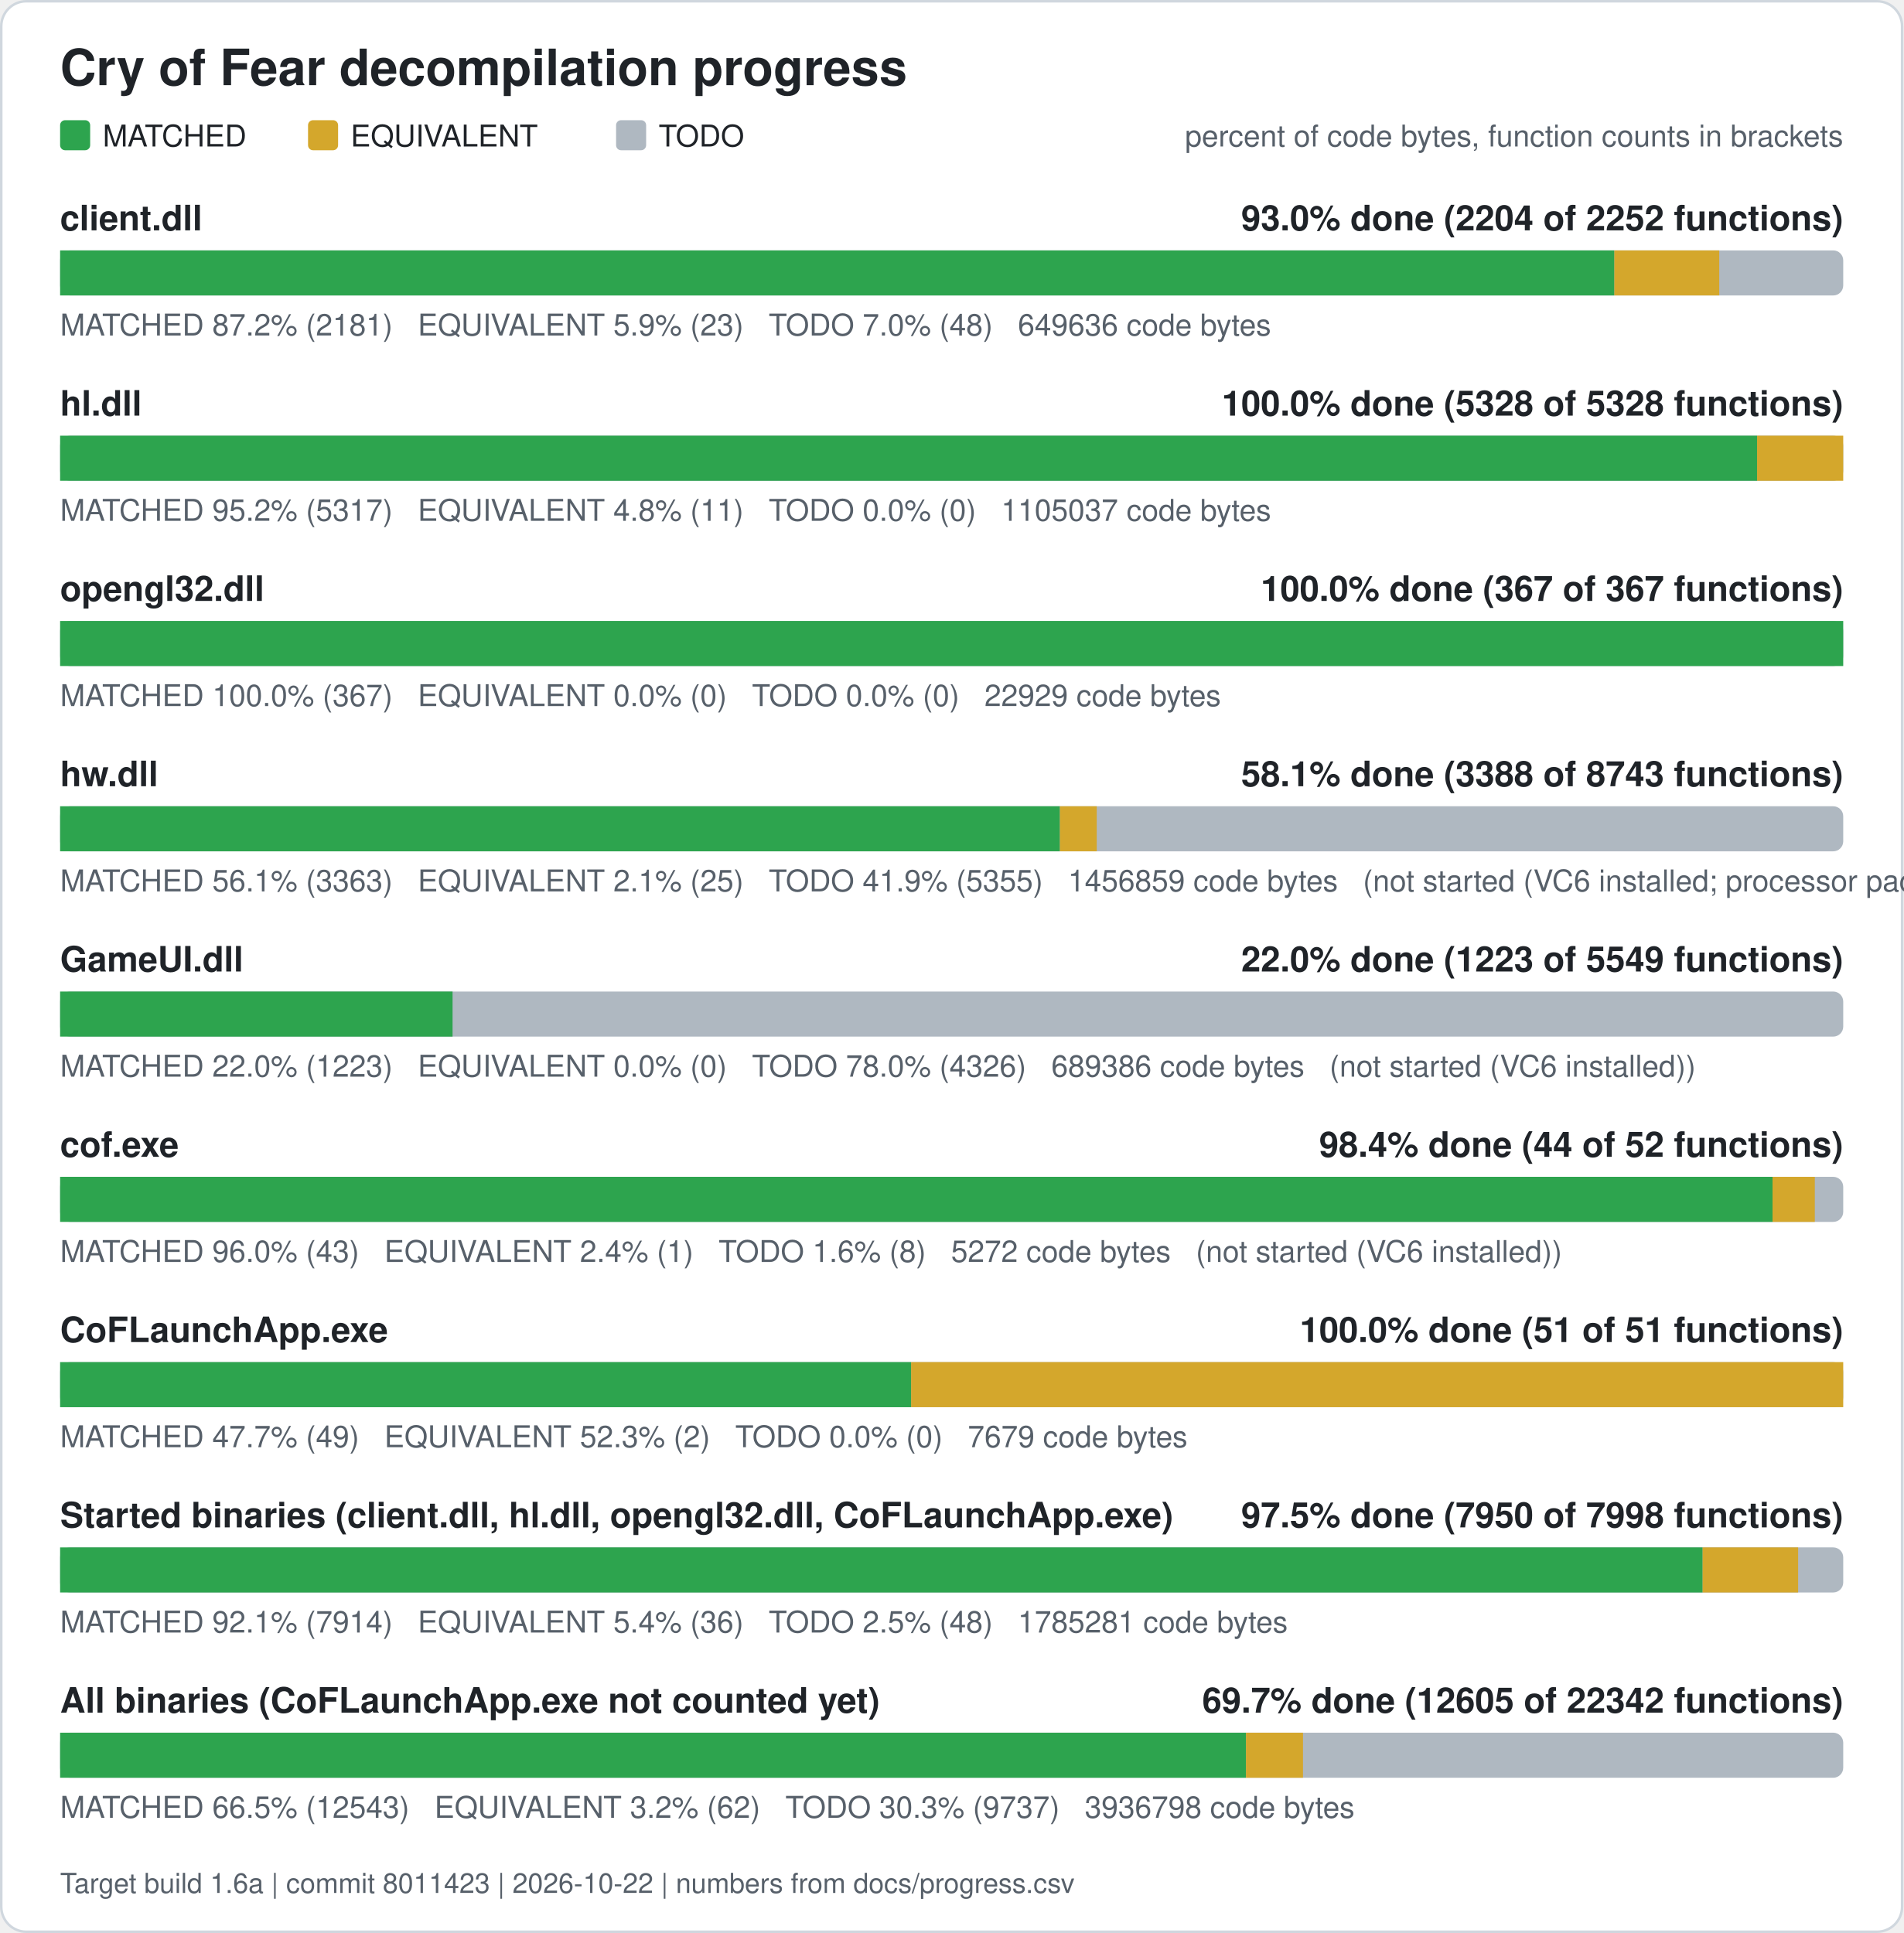
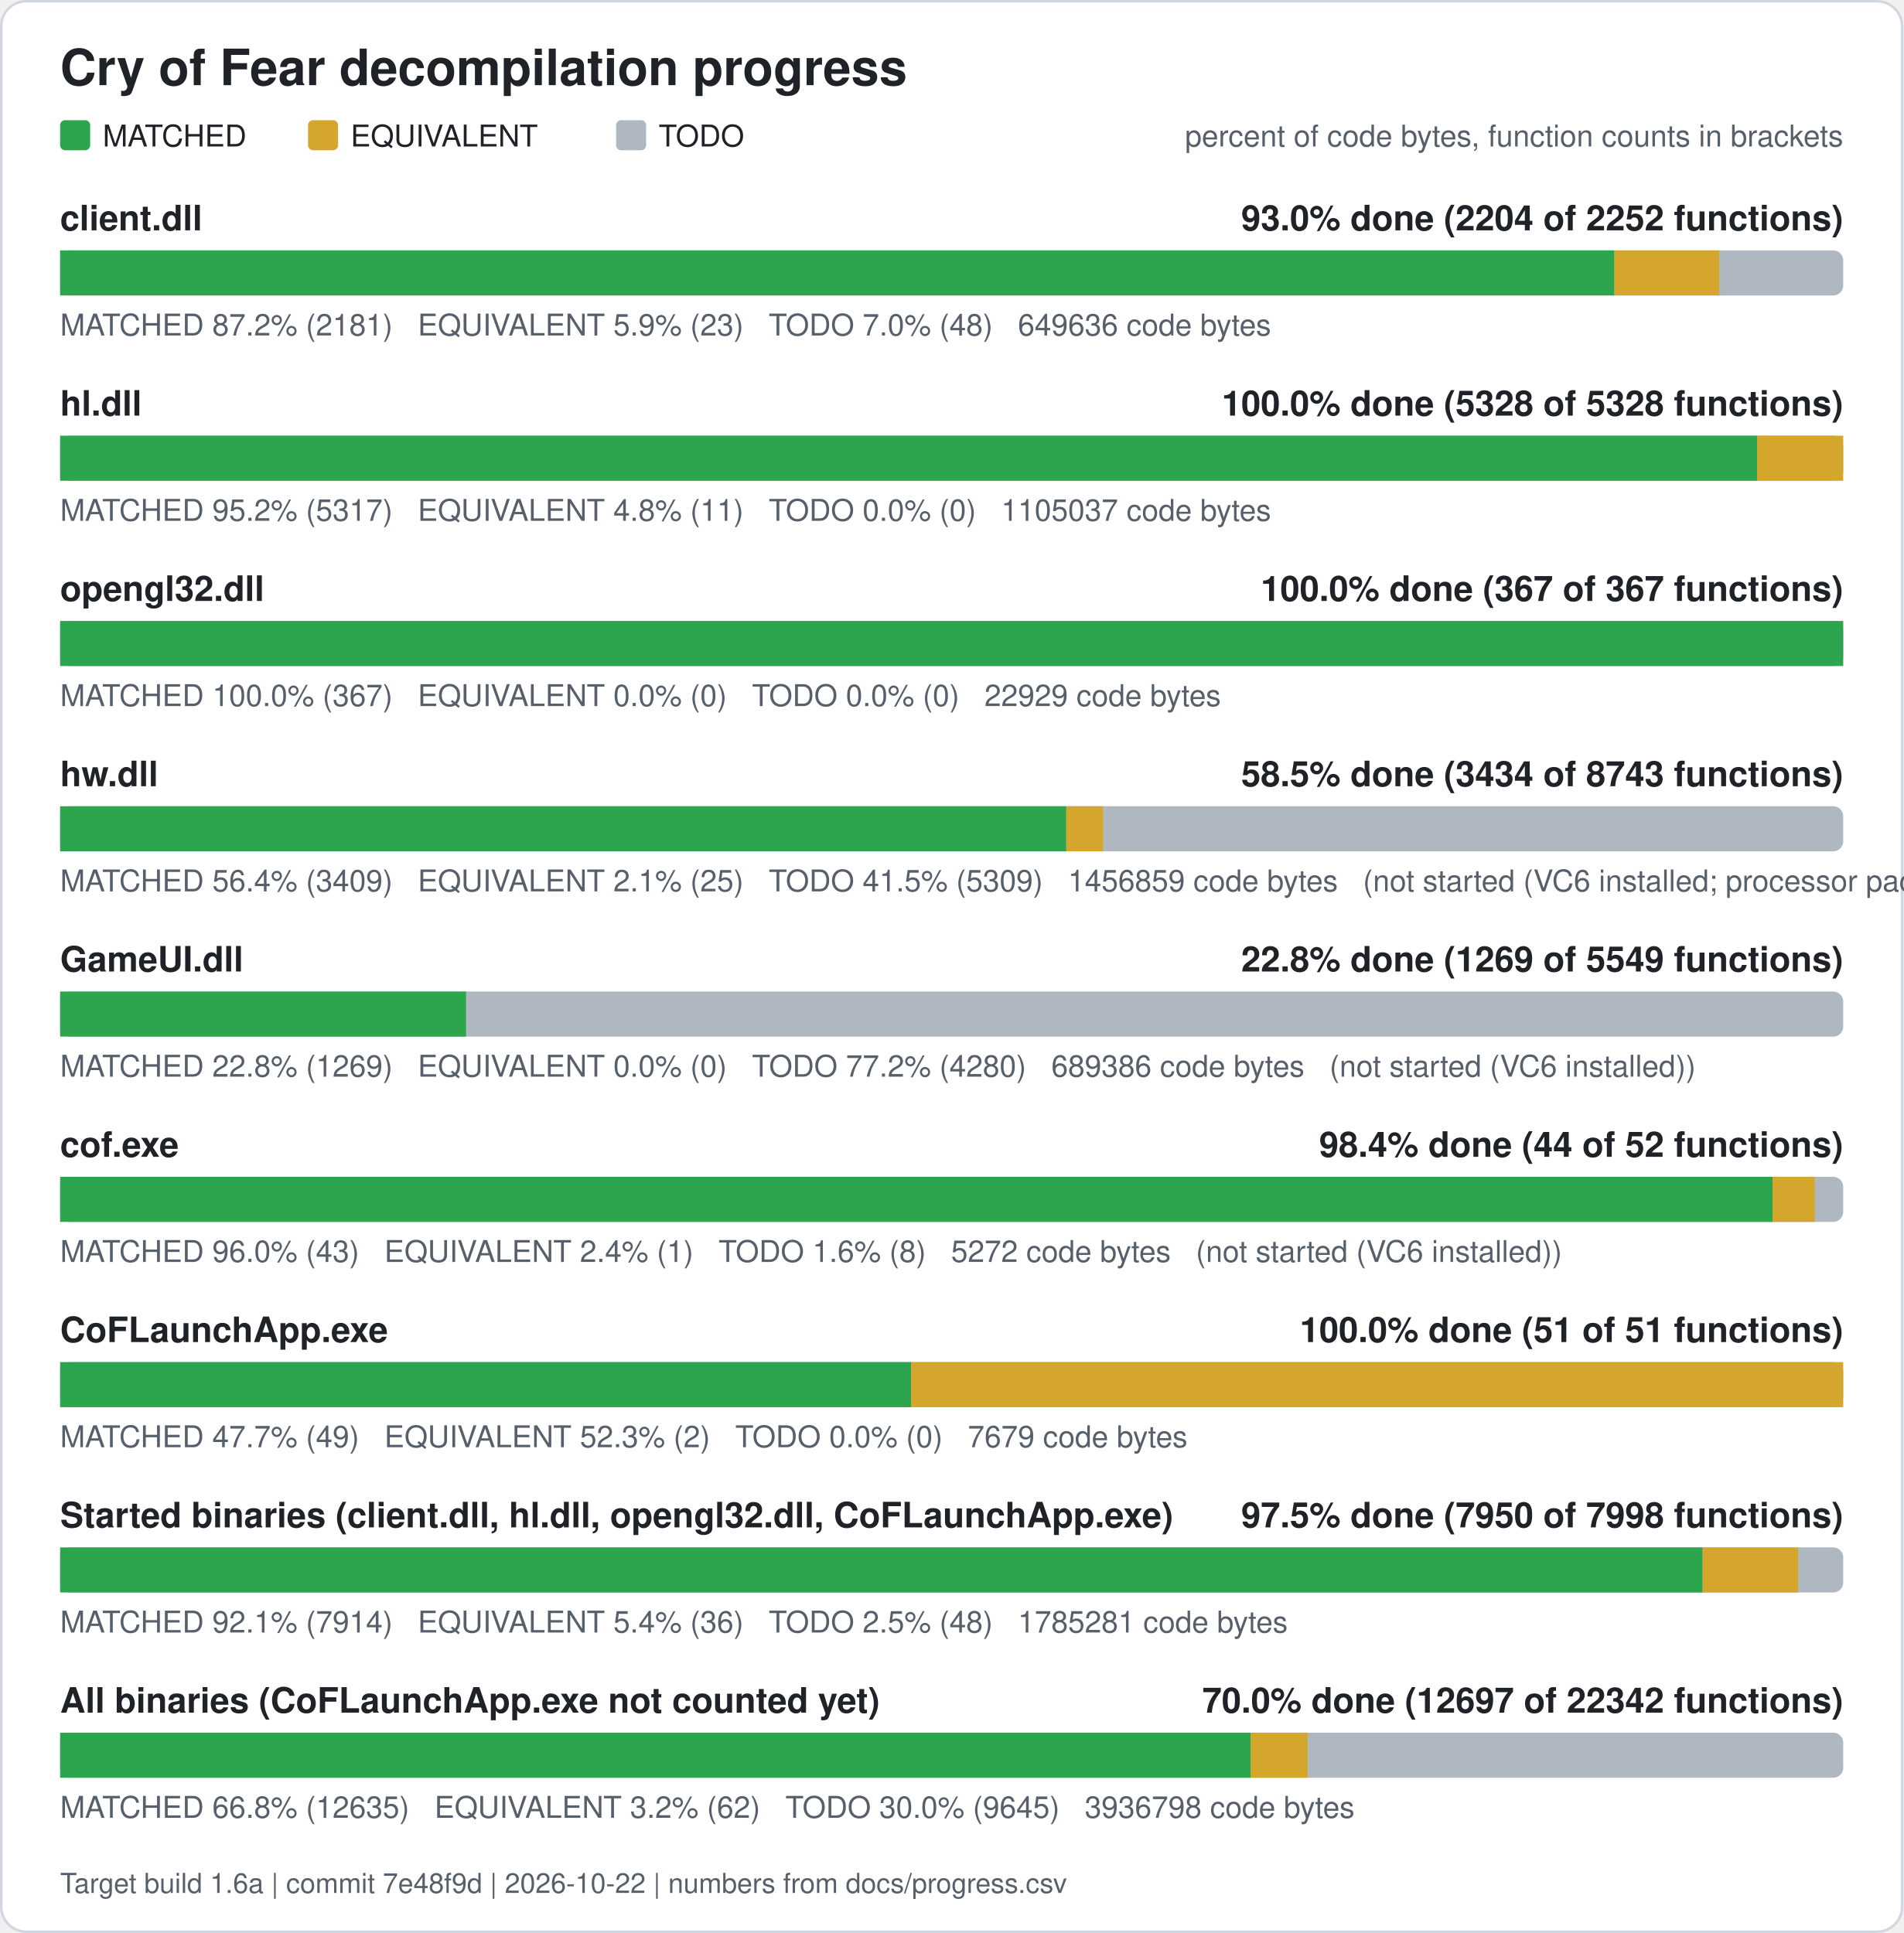
<svg xmlns="http://www.w3.org/2000/svg" width="760" height="772" viewBox="0 0 760 772" role="img" aria-label="Cry of Fear decompilation progress">
  <rect x="0.5" y="0.5" width="759" height="771" rx="10" fill="#ffffff" stroke="#d0d7de" />
  <text x="24" y="34" font-family="Segoe UI, Helvetica, Arial, sans-serif" font-size="20" font-weight="600" fill="#1f2328">Cry of Fear decompilation progress</text>
  <rect x="24" y="48" width="12" height="12" rx="2" fill="#2da44e" />
  <text x="41" y="58.5" font-family="Segoe UI, Helvetica, Arial, sans-serif" font-size="12" fill="#1f2328">MATCHED</text>
  <rect x="123" y="48" width="12" height="12" rx="2" fill="#d4a72c" />
  <text x="140" y="58.5" font-family="Segoe UI, Helvetica, Arial, sans-serif" font-size="12" fill="#1f2328">EQUIVALENT</text>
  <rect x="246" y="48" width="12" height="12" rx="2" fill="#afb8c1" />
  <text x="263" y="58.5" font-family="Segoe UI, Helvetica, Arial, sans-serif" font-size="12" fill="#1f2328">TODO</text>
  <text x="736" y="58.5" font-family="Segoe UI, Helvetica, Arial, sans-serif" font-size="12" fill="#57606a" text-anchor="end">percent of code bytes, function counts in brackets</text>
  <text x="24" y="92" font-family="Segoe UI, Helvetica, Arial, sans-serif" font-size="14" font-weight="600" fill="#1f2328">client.dll</text>
  <text x="736" y="92" font-family="Segoe UI, Helvetica, Arial, sans-serif" font-size="14" font-weight="600" fill="#1f2328" text-anchor="end">93.0% done (2204 of 2252 functions)</text>
  <rect x="24" y="100" width="712" height="18" rx="4" fill="#afb8c1" />
  <rect x="24.00" y="100" width="620.61" height="18" fill="#2da44e" />
  <rect x="644.61" y="100" width="41.89" height="18" fill="#d4a72c" />
  <text x="24" y="134" font-family="Segoe UI, Helvetica, Arial, sans-serif" font-size="12" fill="#57606a" xml:space="preserve">MATCHED 87.2% (2181)   EQUIVALENT 5.9% (23)   TODO 7.0% (48)   649636 code bytes</text>
  <text x="24" y="166" font-family="Segoe UI, Helvetica, Arial, sans-serif" font-size="14" font-weight="600" fill="#1f2328">hl.dll</text>
  <text x="736" y="166" font-family="Segoe UI, Helvetica, Arial, sans-serif" font-size="14" font-weight="600" fill="#1f2328" text-anchor="end">100.0% done (5328 of 5328 functions)</text>
  <rect x="24" y="174" width="712" height="18" rx="4" fill="#afb8c1" />
  <rect x="24.00" y="174" width="677.61" height="18" fill="#2da44e" />
  <rect x="701.61" y="174" width="34.39" height="18" fill="#d4a72c" />
  <text x="24" y="208" font-family="Segoe UI, Helvetica, Arial, sans-serif" font-size="12" fill="#57606a" xml:space="preserve">MATCHED 95.2% (5317)   EQUIVALENT 4.8% (11)   TODO 0.0% (0)   1105037 code bytes</text>
  <text x="24" y="240" font-family="Segoe UI, Helvetica, Arial, sans-serif" font-size="14" font-weight="600" fill="#1f2328">opengl32.dll</text>
  <text x="736" y="240" font-family="Segoe UI, Helvetica, Arial, sans-serif" font-size="14" font-weight="600" fill="#1f2328" text-anchor="end">100.0% done (367 of 367 functions)</text>
  <rect x="24" y="248" width="712" height="18" rx="4" fill="#afb8c1" />
  <rect x="24.00" y="248" width="712.00" height="18" fill="#2da44e" />
  <text x="24" y="282" font-family="Segoe UI, Helvetica, Arial, sans-serif" font-size="12" fill="#57606a" xml:space="preserve">MATCHED 100.0% (367)   EQUIVALENT 0.0% (0)   TODO 0.0% (0)   22929 code bytes</text>
  <text x="24" y="314" font-family="Segoe UI, Helvetica, Arial, sans-serif" font-size="14" font-weight="600" fill="#1f2328">hw.dll</text>
-   <text x="736" y="314" font-family="Segoe UI, Helvetica, Arial, sans-serif" font-size="14" font-weight="600" fill="#1f2328" text-anchor="end">58.1% done (3388 of 8743 functions)</text>
+   <text x="736" y="314" font-family="Segoe UI, Helvetica, Arial, sans-serif" font-size="14" font-weight="600" fill="#1f2328" text-anchor="end">58.5% done (3434 of 8743 functions)</text>
  <rect x="24" y="322" width="712" height="18" rx="4" fill="#afb8c1" />
-   <rect x="24.00" y="322" width="399.22" height="18" fill="#2da44e" />
-   <rect x="423.22" y="322" width="14.71" height="18" fill="#d4a72c" />
-   <text x="24" y="356" font-family="Segoe UI, Helvetica, Arial, sans-serif" font-size="12" fill="#57606a" xml:space="preserve">MATCHED 56.1% (3363)   EQUIVALENT 2.1% (25)   TODO 41.9% (5355)   1456859 code bytes   (not started (VC6 installed; processor pack and VS 2005 objects need those compilers))</text>
+   <rect x="24.00" y="322" width="401.76" height="18" fill="#2da44e" />
+   <rect x="425.76" y="322" width="14.71" height="18" fill="#d4a72c" />
+   <text x="24" y="356" font-family="Segoe UI, Helvetica, Arial, sans-serif" font-size="12" fill="#57606a" xml:space="preserve">MATCHED 56.4% (3409)   EQUIVALENT 2.1% (25)   TODO 41.5% (5309)   1456859 code bytes   (not started (VC6 installed; processor pack and VS 2005 objects need those compilers))</text>
  <text x="24" y="388" font-family="Segoe UI, Helvetica, Arial, sans-serif" font-size="14" font-weight="600" fill="#1f2328">GameUI.dll</text>
-   <text x="736" y="388" font-family="Segoe UI, Helvetica, Arial, sans-serif" font-size="14" font-weight="600" fill="#1f2328" text-anchor="end">22.0% done (1223 of 5549 functions)</text>
+   <text x="736" y="388" font-family="Segoe UI, Helvetica, Arial, sans-serif" font-size="14" font-weight="600" fill="#1f2328" text-anchor="end">22.8% done (1269 of 5549 functions)</text>
  <rect x="24" y="396" width="712" height="18" rx="4" fill="#afb8c1" />
-   <rect x="24.00" y="396" width="156.71" height="18" fill="#2da44e" />
-   <text x="24" y="430" font-family="Segoe UI, Helvetica, Arial, sans-serif" font-size="12" fill="#57606a" xml:space="preserve">MATCHED 22.0% (1223)   EQUIVALENT 0.0% (0)   TODO 78.0% (4326)   689386 code bytes   (not started (VC6 installed))</text>
+   <rect x="24.00" y="396" width="162.08" height="18" fill="#2da44e" />
+   <text x="24" y="430" font-family="Segoe UI, Helvetica, Arial, sans-serif" font-size="12" fill="#57606a" xml:space="preserve">MATCHED 22.8% (1269)   EQUIVALENT 0.0% (0)   TODO 77.2% (4280)   689386 code bytes   (not started (VC6 installed))</text>
  <text x="24" y="462" font-family="Segoe UI, Helvetica, Arial, sans-serif" font-size="14" font-weight="600" fill="#1f2328">cof.exe</text>
  <text x="736" y="462" font-family="Segoe UI, Helvetica, Arial, sans-serif" font-size="14" font-weight="600" fill="#1f2328" text-anchor="end">98.4% done (44 of 52 functions)</text>
  <rect x="24" y="470" width="712" height="18" rx="4" fill="#afb8c1" />
  <rect x="24.00" y="470" width="683.77" height="18" fill="#2da44e" />
  <rect x="707.77" y="470" width="16.88" height="18" fill="#d4a72c" />
  <text x="24" y="504" font-family="Segoe UI, Helvetica, Arial, sans-serif" font-size="12" fill="#57606a" xml:space="preserve">MATCHED 96.0% (43)   EQUIVALENT 2.4% (1)   TODO 1.6% (8)   5272 code bytes   (not started (VC6 installed))</text>
  <text x="24" y="536" font-family="Segoe UI, Helvetica, Arial, sans-serif" font-size="14" font-weight="600" fill="#1f2328">CoFLaunchApp.exe</text>
  <text x="736" y="536" font-family="Segoe UI, Helvetica, Arial, sans-serif" font-size="14" font-weight="600" fill="#1f2328" text-anchor="end">100.0% done (51 of 51 functions)</text>
  <rect x="24" y="544" width="712" height="18" rx="4" fill="#afb8c1" />
  <rect x="24.00" y="544" width="339.82" height="18" fill="#2da44e" />
  <rect x="363.82" y="544" width="372.18" height="18" fill="#d4a72c" />
  <text x="24" y="578" font-family="Segoe UI, Helvetica, Arial, sans-serif" font-size="12" fill="#57606a" xml:space="preserve">MATCHED 47.7% (49)   EQUIVALENT 52.3% (2)   TODO 0.0% (0)   7679 code bytes</text>
  <text x="24" y="610" font-family="Segoe UI, Helvetica, Arial, sans-serif" font-size="14" font-weight="600" fill="#1f2328">Started binaries (client.dll, hl.dll, opengl32.dll, CoFLaunchApp.exe)</text>
  <text x="736" y="610" font-family="Segoe UI, Helvetica, Arial, sans-serif" font-size="14" font-weight="600" fill="#1f2328" text-anchor="end">97.5% done (7950 of 7998 functions)</text>
  <rect x="24" y="618" width="712" height="18" rx="4" fill="#afb8c1" />
  <rect x="24.00" y="618" width="655.86" height="18" fill="#2da44e" />
  <rect x="679.86" y="618" width="38.13" height="18" fill="#d4a72c" />
  <text x="24" y="652" font-family="Segoe UI, Helvetica, Arial, sans-serif" font-size="12" fill="#57606a" xml:space="preserve">MATCHED 92.1% (7914)   EQUIVALENT 5.4% (36)   TODO 2.5% (48)   1785281 code bytes</text>
  <text x="24" y="684" font-family="Segoe UI, Helvetica, Arial, sans-serif" font-size="14" font-weight="600" fill="#1f2328">All binaries (CoFLaunchApp.exe not counted yet)</text>
-   <text x="736" y="684" font-family="Segoe UI, Helvetica, Arial, sans-serif" font-size="14" font-weight="600" fill="#1f2328" text-anchor="end">69.7% done (12605 of 22342 functions)</text>
+   <text x="736" y="684" font-family="Segoe UI, Helvetica, Arial, sans-serif" font-size="14" font-weight="600" fill="#1f2328" text-anchor="end">70.0% done (12697 of 22342 functions)</text>
  <rect x="24" y="692" width="712" height="18" rx="4" fill="#afb8c1" />
-   <rect x="24.00" y="692" width="473.52" height="18" fill="#2da44e" />
-   <rect x="497.52" y="692" width="22.76" height="18" fill="#d4a72c" />
-   <text x="24" y="726" font-family="Segoe UI, Helvetica, Arial, sans-serif" font-size="12" fill="#57606a" xml:space="preserve">MATCHED 66.5% (12543)   EQUIVALENT 3.2% (62)   TODO 30.3% (9737)   3936798 code bytes</text>
-   <text x="24" y="756" font-family="Segoe UI, Helvetica, Arial, sans-serif" font-size="11" fill="#57606a">Target build 1.6a | commit 8011423 | 2026-10-22 | numbers from docs/progress.csv</text>
+   <rect x="24.00" y="692" width="475.40" height="18" fill="#2da44e" />
+   <rect x="499.40" y="692" width="22.76" height="18" fill="#d4a72c" />
+   <text x="24" y="726" font-family="Segoe UI, Helvetica, Arial, sans-serif" font-size="12" fill="#57606a" xml:space="preserve">MATCHED 66.8% (12635)   EQUIVALENT 3.2% (62)   TODO 30.0% (9645)   3936798 code bytes</text>
+   <text x="24" y="756" font-family="Segoe UI, Helvetica, Arial, sans-serif" font-size="11" fill="#57606a">Target build 1.6a | commit 7e48f9d | 2026-10-22 | numbers from docs/progress.csv</text>
</svg>
